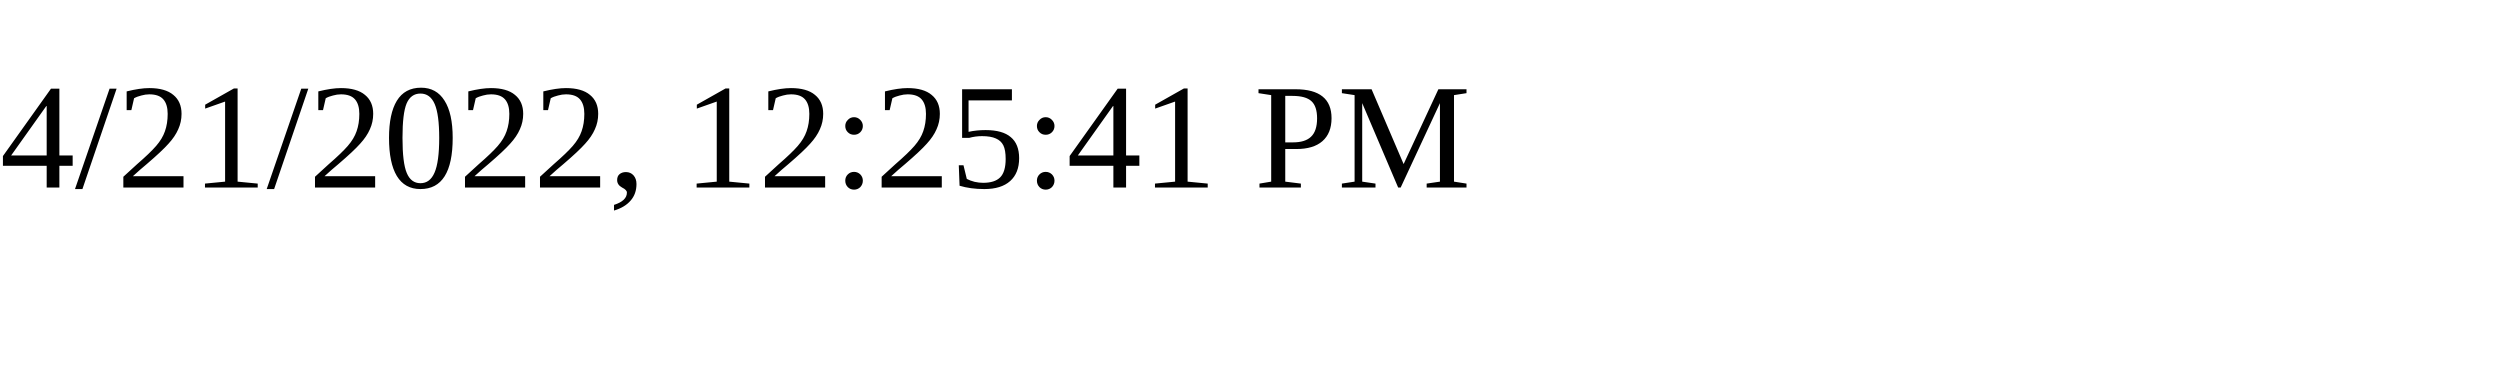
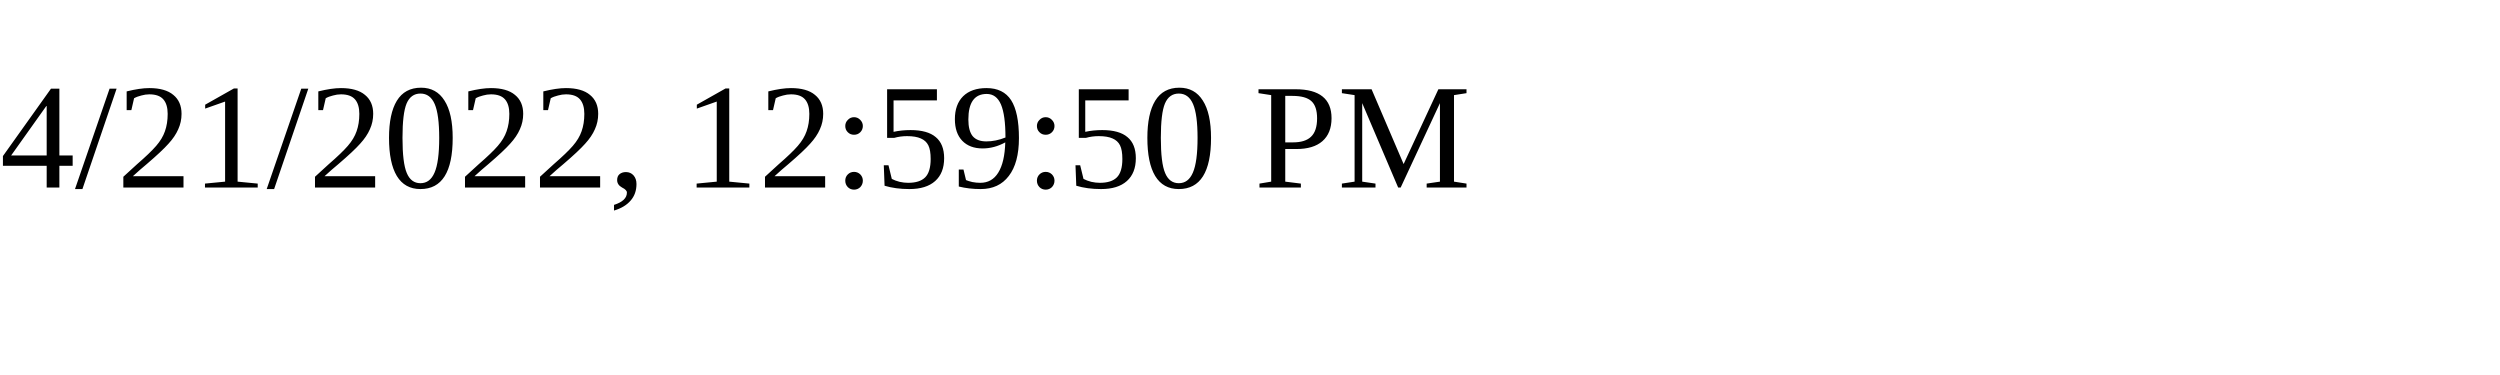
<svg xmlns="http://www.w3.org/2000/svg" height="30" width="200">
-   <text x="0" y="15">4/21/2022, 12:25:41 PM</text>
+   <text x="0" y="15">4/21/2022, 12:59:50 PM</text>
</svg>
